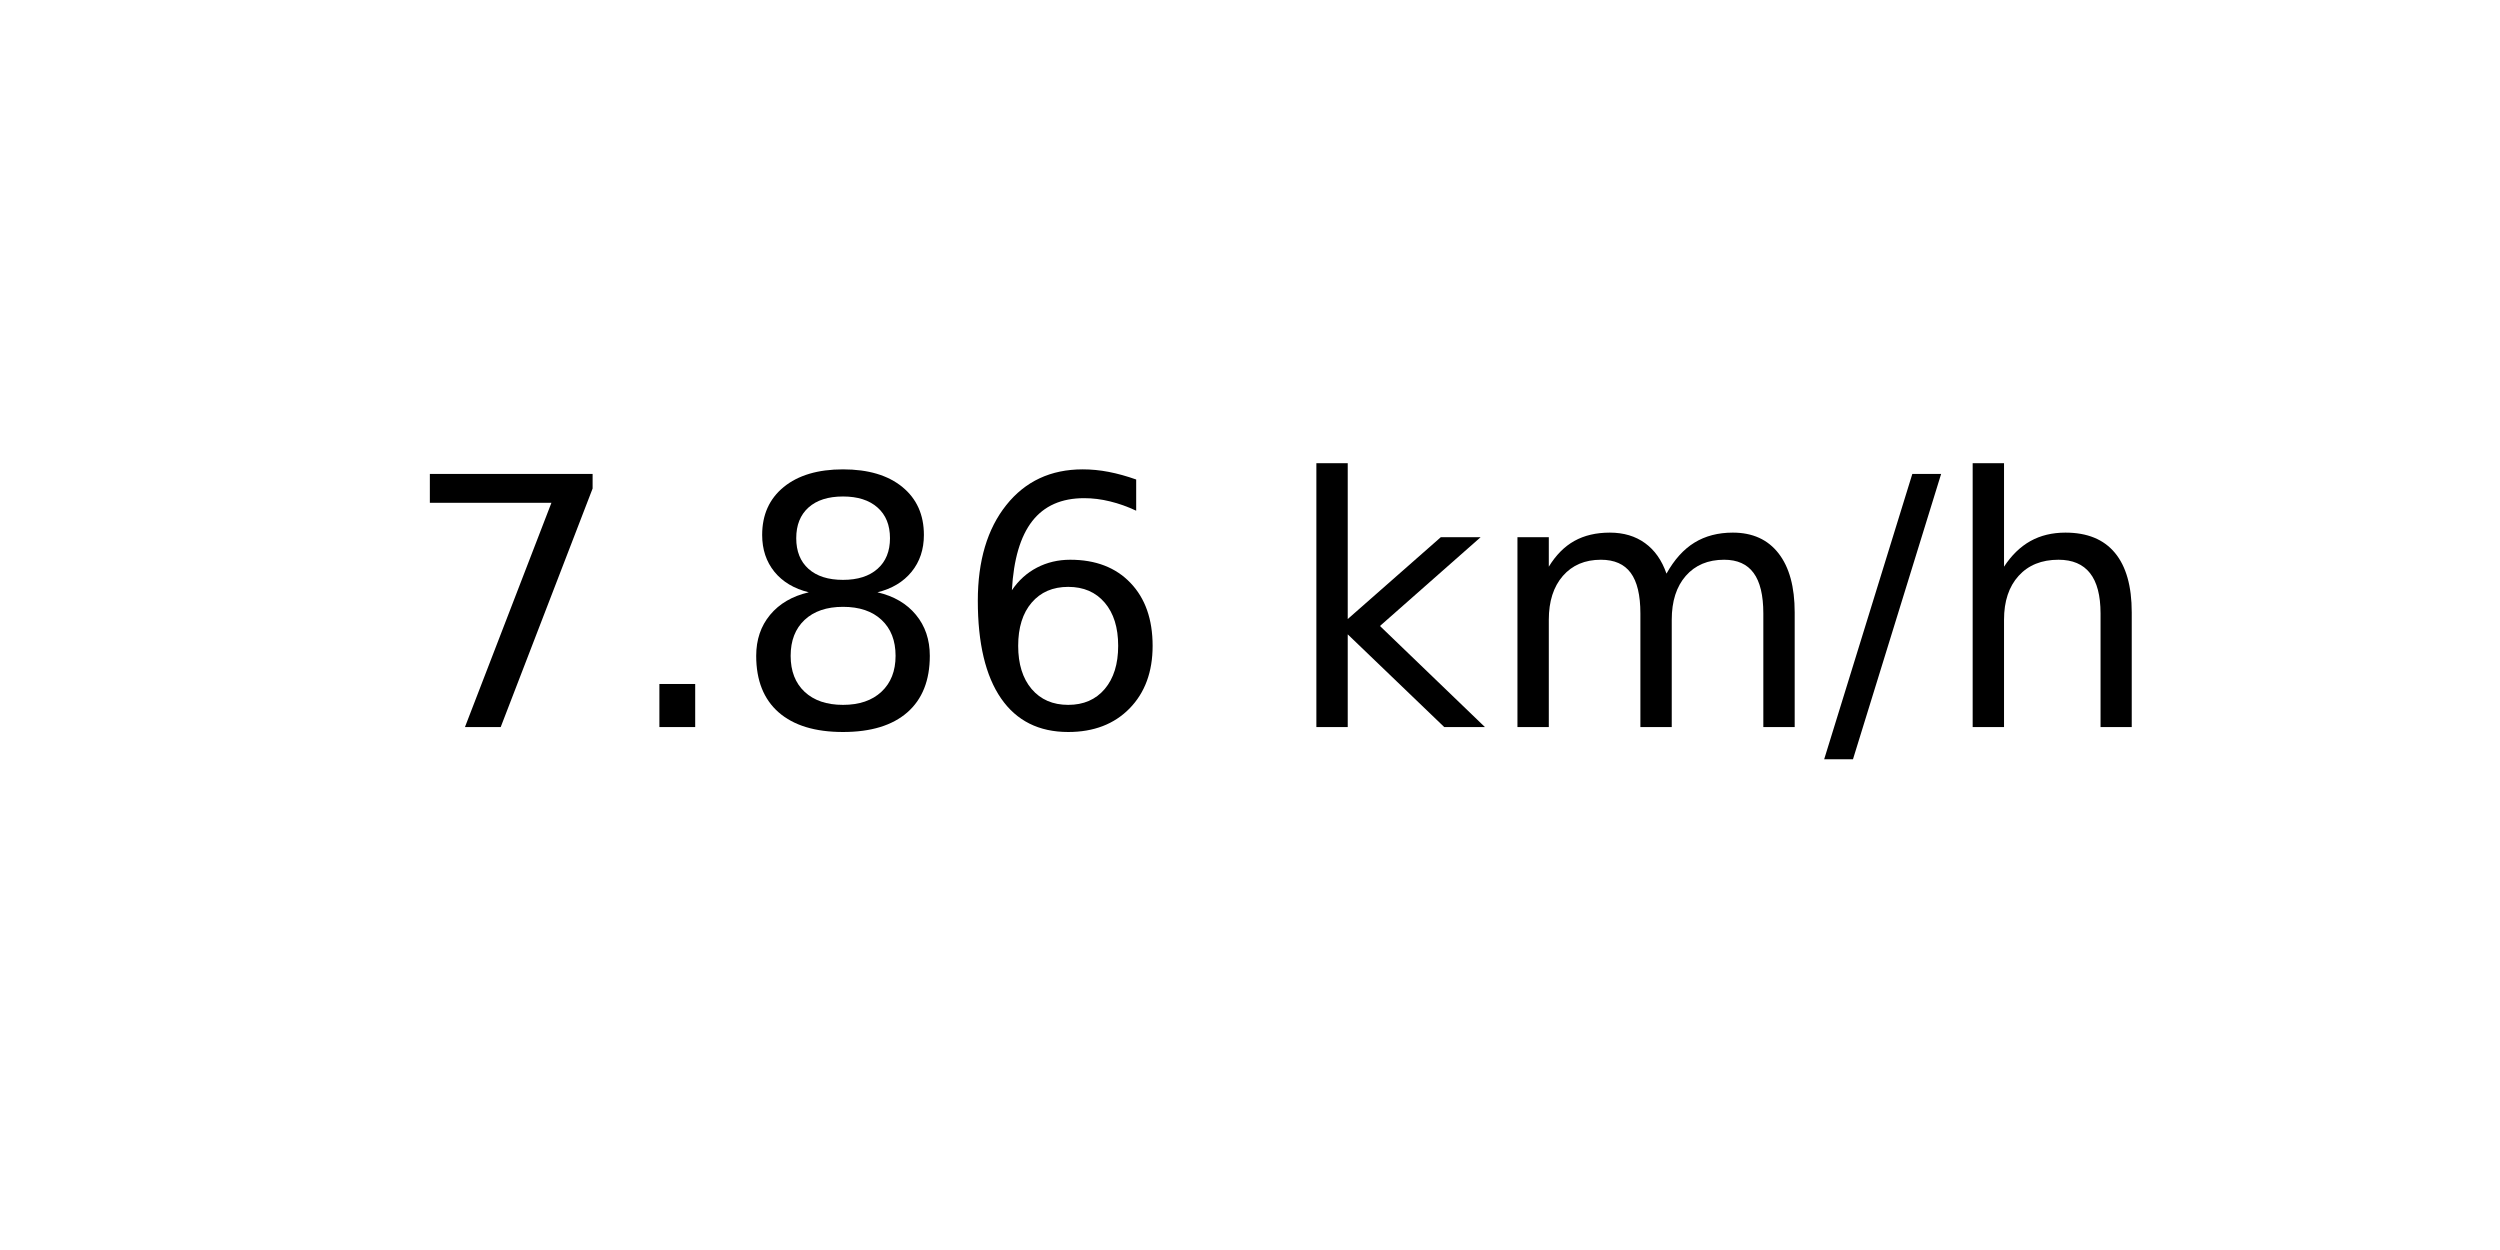
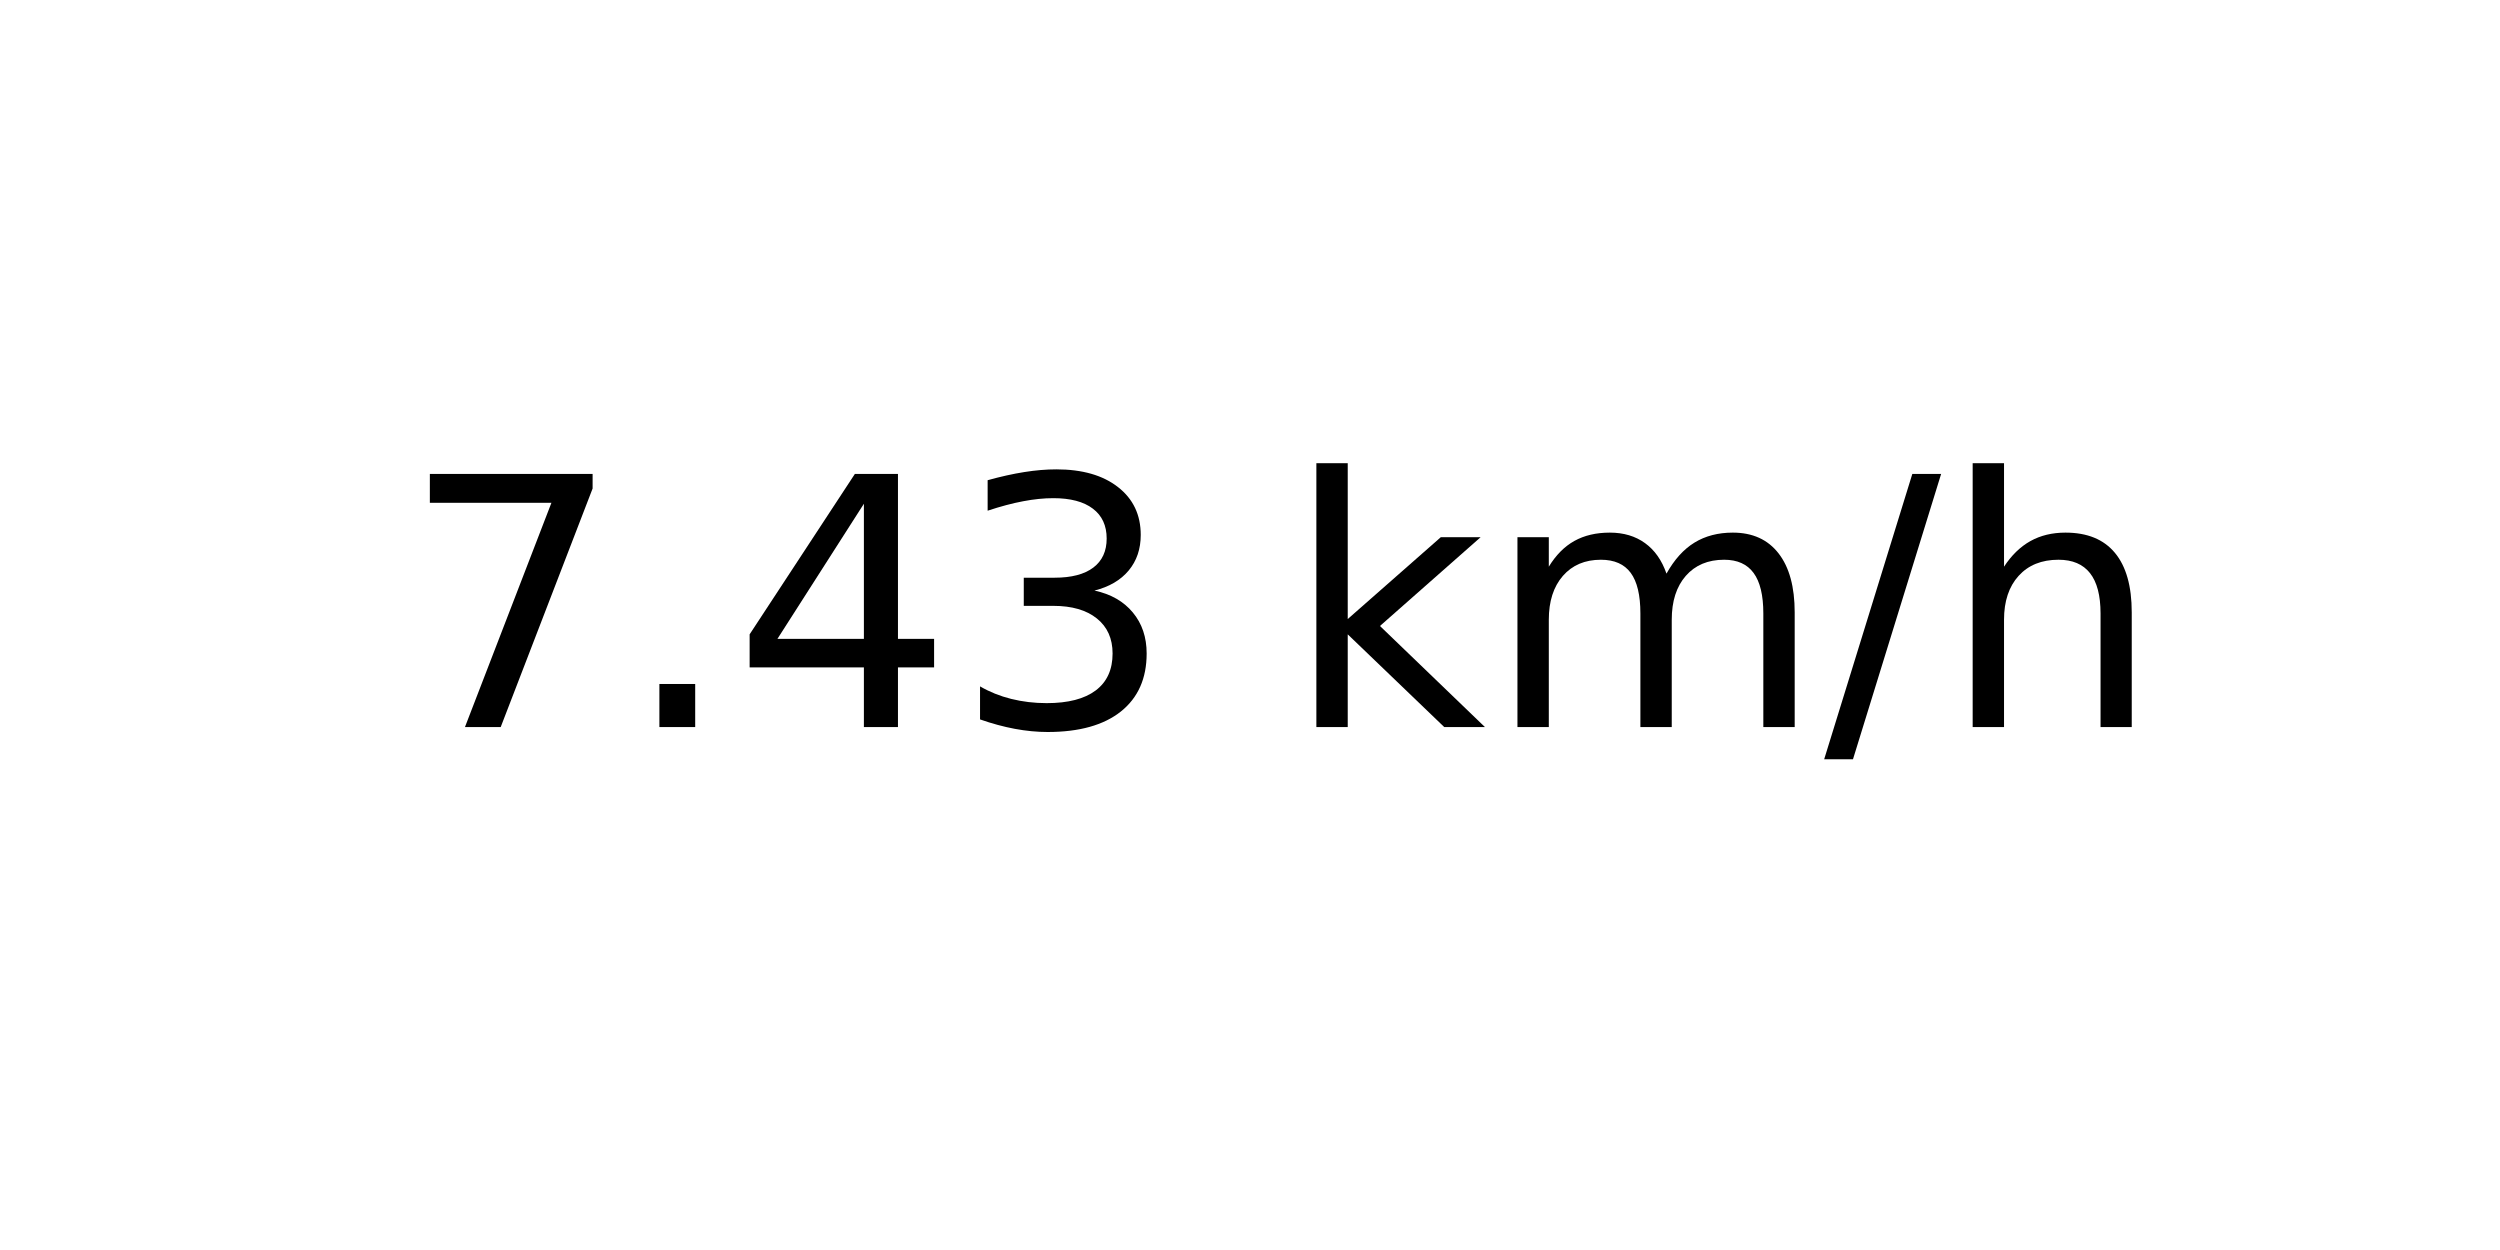
<svg xmlns="http://www.w3.org/2000/svg" xmlns:xlink="http://www.w3.org/1999/xlink" width="72pt" height="36pt" viewBox="0 0 72 36" version="1.1">
  <defs>
    <style type="text/css">*{stroke-linejoin: round; stroke-linecap: butt}</style>
  </defs>
  <g id="figure_1">
    <g id="axes_1">
      <g id="text_1">
        <g transform="translate(11.55937 20.93937) scale(0.1 -0.1)">
          <defs>
            <path id="DejaVuSans-37" d="M 525 4666  L 3525 4666  L 3525 4397  L 1831 0  L 1172 0  L 2766 4134  L 525 4134  L 525 4666  z " transform="scale(0.015625)" />
            <path id="DejaVuSans-2e" d="M 684 794  L 1344 794  L 1344 0  L 684 0  L 684 794  z " transform="scale(0.015625)" />
-             <path id="DejaVuSans-38" d="M 2034 2216  Q 1584 2216 1326 1975  Q 1069 1734 1069 1313  Q 1069 891 1326 650  Q 1584 409 2034 409  Q 2484 409 2743 651  Q 3003 894 3003 1313  Q 3003 1734 2745 1975  Q 2488 2216 2034 2216  z M 1403 2484  Q 997 2584 770 2862  Q 544 3141 544 3541  Q 544 4100 942 4425  Q 1341 4750 2034 4750  Q 2731 4750 3128 4425  Q 3525 4100 3525 3541  Q 3525 3141 3298 2862  Q 3072 2584 2669 2484  Q 3125 2378 3379 2068  Q 3634 1759 3634 1313  Q 3634 634 3220 271  Q 2806 -91 2034 -91  Q 1263 -91 848 271  Q 434 634 434 1313  Q 434 1759 690 2068  Q 947 2378 1403 2484  z M 1172 3481  Q 1172 3119 1398 2916  Q 1625 2713 2034 2713  Q 2441 2713 2670 2916  Q 2900 3119 2900 3481  Q 2900 3844 2670 4047  Q 2441 4250 2034 4250  Q 1625 4250 1398 4047  Q 1172 3844 1172 3481  z " transform="scale(0.015625)" />
-             <path id="DejaVuSans-36" d="M 2113 2584  Q 1688 2584 1439 2293  Q 1191 2003 1191 1497  Q 1191 994 1439 701  Q 1688 409 2113 409  Q 2538 409 2786 701  Q 3034 994 3034 1497  Q 3034 2003 2786 2293  Q 2538 2584 2113 2584  z M 3366 4563  L 3366 3988  Q 3128 4100 2886 4159  Q 2644 4219 2406 4219  Q 1781 4219 1451 3797  Q 1122 3375 1075 2522  Q 1259 2794 1537 2939  Q 1816 3084 2150 3084  Q 2853 3084 3261 2657  Q 3669 2231 3669 1497  Q 3669 778 3244 343  Q 2819 -91 2113 -91  Q 1303 -91 875 529  Q 447 1150 447 2328  Q 447 3434 972 4092  Q 1497 4750 2381 4750  Q 2619 4750 2861 4703  Q 3103 4656 3366 4563  z " transform="scale(0.015625)" />
+             <path id="DejaVuSans-34" d="M 2419 4116  L 825 1625  L 2419 1625  L 2419 4116  z M 2253 4666  L 3047 4666  L 3047 1625  L 3713 1625  L 3713 1100  L 3047 1100  L 3047 0  L 2419 0  L 2419 1100  L 313 1100  L 313 1709  L 2253 4666  z " transform="scale(0.015625)" />
+             <path id="DejaVuSans-33" d="M 2597 2516  Q 3050 2419 3304 2112  Q 3559 1806 3559 1356  Q 3559 666 3084 287  Q 2609 -91 1734 -91  Q 1441 -91 1130 -33  Q 819 25 488 141  L 488 750  Q 750 597 1062 519  Q 1375 441 1716 441  Q 2309 441 2620 675  Q 2931 909 2931 1356  Q 2931 1769 2642 2001  Q 2353 2234 1838 2234  L 1294 2234  L 1294 2753  L 1863 2753  Q 2328 2753 2575 2939  Q 2822 3125 2822 3475  Q 2822 3834 2567 4026  Q 2313 4219 1838 4219  Q 1578 4219 1281 4162  Q 984 4106 628 3988  L 628 4550  Q 988 4650 1302 4700  Q 1616 4750 1894 4750  Q 2613 4750 3031 4423  Q 3450 4097 3450 3541  Q 3450 3153 3228 2886  Q 3006 2619 2597 2516  z " transform="scale(0.015625)" />
            <path id="DejaVuSans-20" transform="scale(0.015625)" />
            <path id="DejaVuSans-6b" d="M 581 4863  L 1159 4863  L 1159 1991  L 2875 3500  L 3609 3500  L 1753 1863  L 3688 0  L 2938 0  L 1159 1709  L 1159 0  L 581 0  L 581 4863  z " transform="scale(0.015625)" />
            <path id="DejaVuSans-6d" d="M 3328 2828  Q 3544 3216 3844 3400  Q 4144 3584 4550 3584  Q 5097 3584 5394 3201  Q 5691 2819 5691 2113  L 5691 0  L 5113 0  L 5113 2094  Q 5113 2597 4934 2840  Q 4756 3084 4391 3084  Q 3944 3084 3684 2787  Q 3425 2491 3425 1978  L 3425 0  L 2847 0  L 2847 2094  Q 2847 2600 2669 2842  Q 2491 3084 2119 3084  Q 1678 3084 1418 2786  Q 1159 2488 1159 1978  L 1159 0  L 581 0  L 581 3500  L 1159 3500  L 1159 2956  Q 1356 3278 1631 3431  Q 1906 3584 2284 3584  Q 2666 3584 2933 3390  Q 3200 3197 3328 2828  z " transform="scale(0.015625)" />
            <path id="DejaVuSans-2f" d="M 1625 4666  L 2156 4666  L 531 -594  L 0 -594  L 1625 4666  z " transform="scale(0.015625)" />
            <path id="DejaVuSans-68" d="M 3513 2113  L 3513 0  L 2938 0  L 2938 2094  Q 2938 2591 2744 2837  Q 2550 3084 2163 3084  Q 1697 3084 1428 2787  Q 1159 2491 1159 1978  L 1159 0  L 581 0  L 581 4863  L 1159 4863  L 1159 2956  Q 1366 3272 1645 3428  Q 1925 3584 2291 3584  Q 2894 3584 3203 3211  Q 3513 2838 3513 2113  z " transform="scale(0.015625)" />
          </defs>
          <use xlink:href="#DejaVuSans-37" />
          <use xlink:href="#DejaVuSans-2e" x="63.623" />
-           <use xlink:href="#DejaVuSans-38" x="95.41" />
-           <use xlink:href="#DejaVuSans-36" x="159.033" />
+           <use xlink:href="#DejaVuSans-34" x="95.41" />
+           <use xlink:href="#DejaVuSans-33" x="159.033" />
          <use xlink:href="#DejaVuSans-20" x="222.656" />
          <use xlink:href="#DejaVuSans-6b" x="254.443" />
          <use xlink:href="#DejaVuSans-6d" x="312.354" />
          <use xlink:href="#DejaVuSans-2f" x="409.766" />
          <use xlink:href="#DejaVuSans-68" x="443.457" />
        </g>
      </g>
    </g>
  </g>
</svg>
